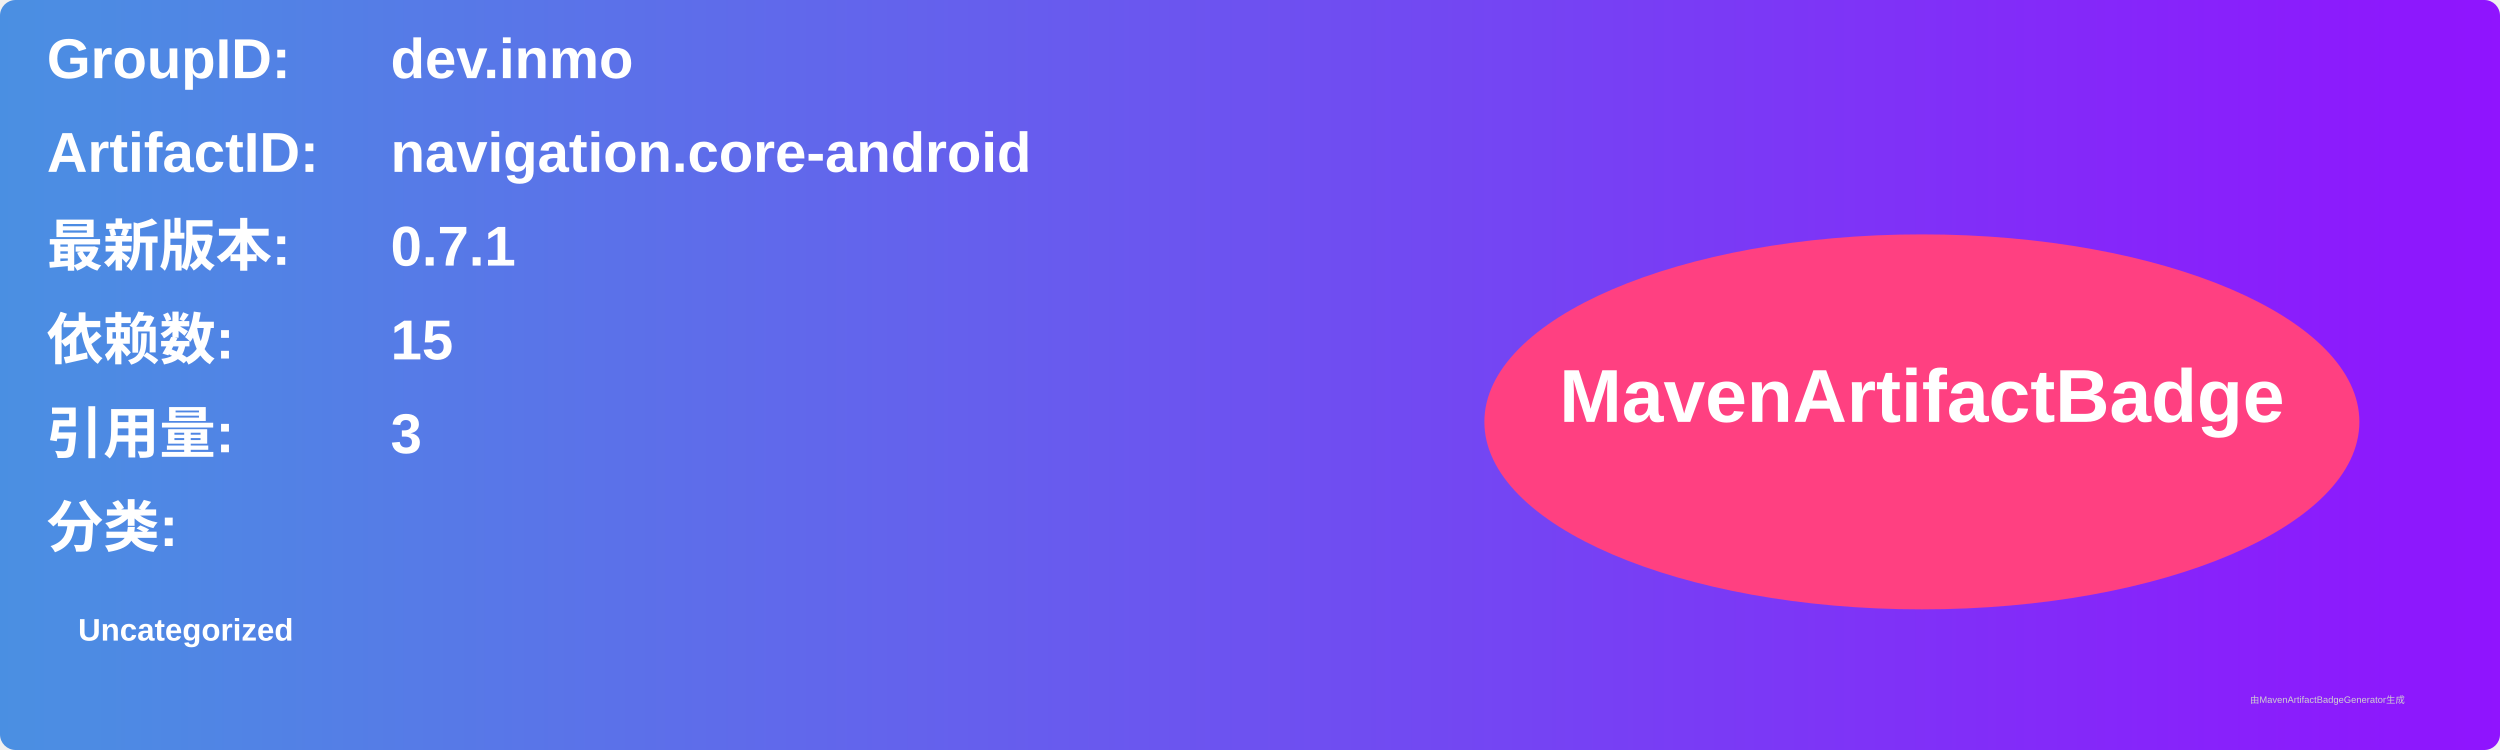
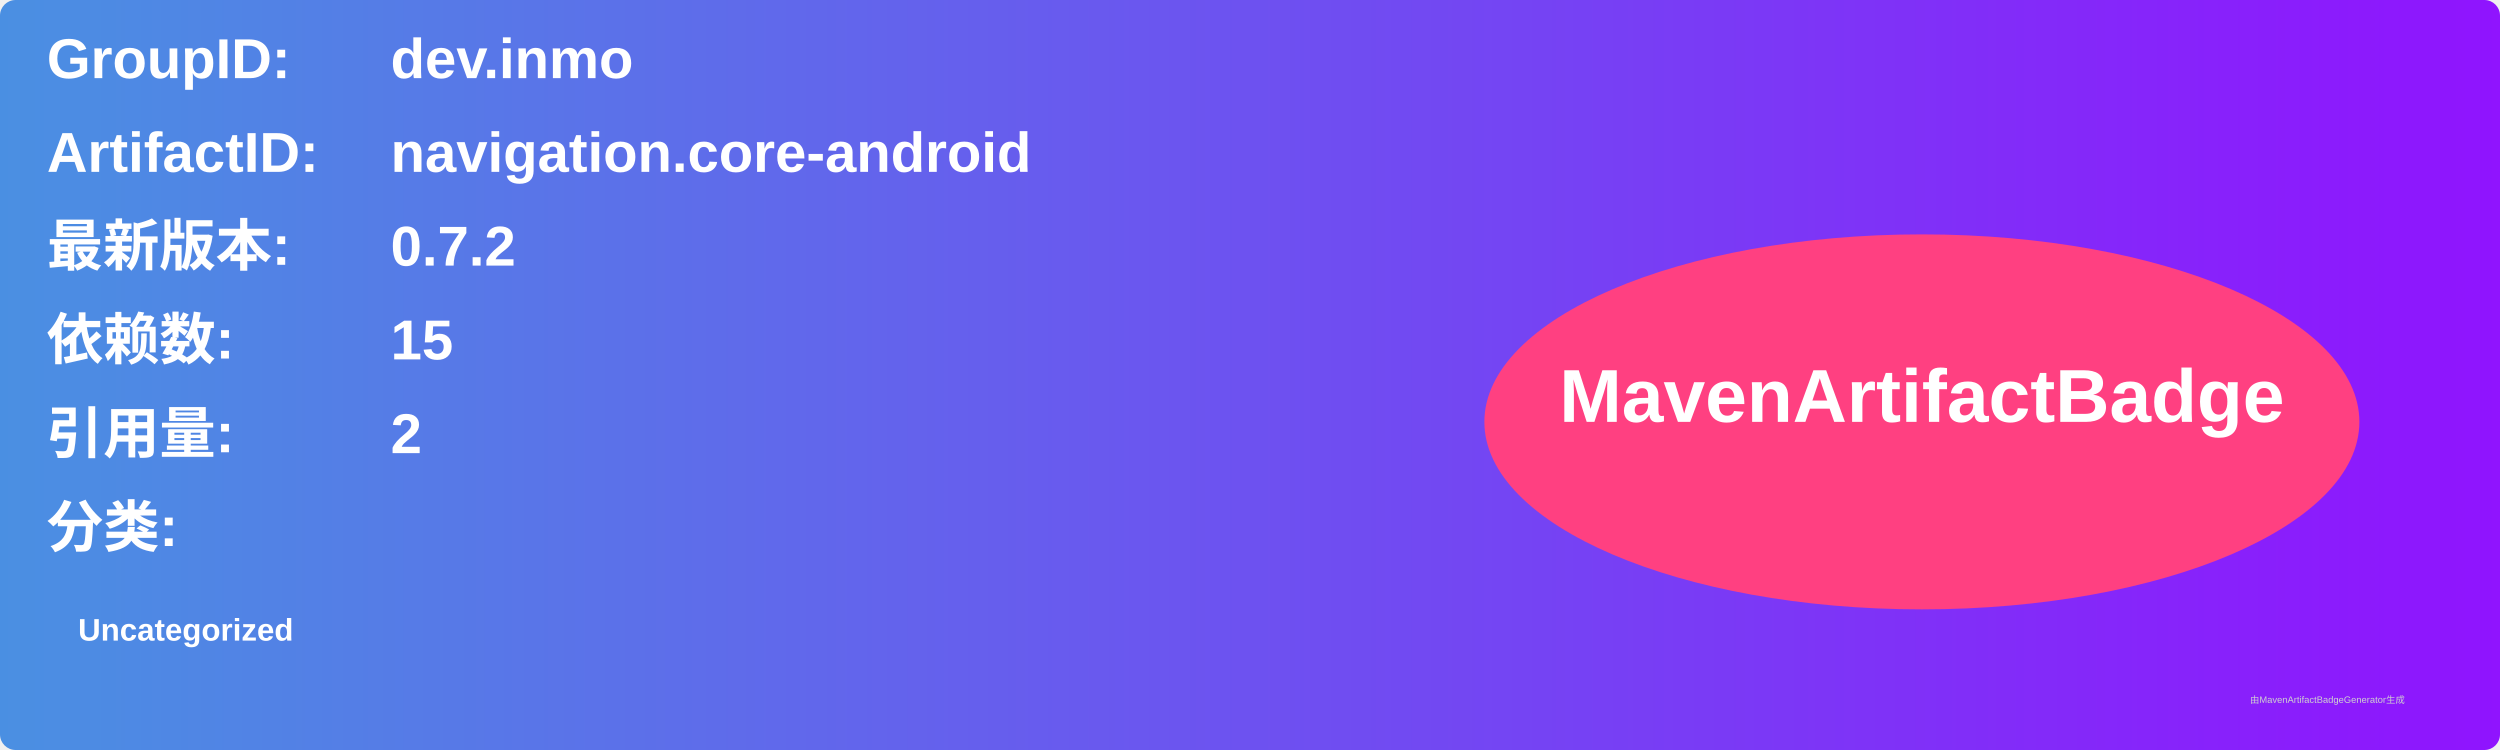
<svg xmlns="http://www.w3.org/2000/svg" width="800" height="240" viewBox="0 0 800 240">
  <linearGradient id="grad" x1="0%" y1="0%" x2="100%" y2="0%">
    <stop offset="0%" stop-color="#4a90e2" />
    <stop offset="100%" stop-color="#9013fe" />
  </linearGradient>
  <rect width="100%" height="100%" rx="5" ry="5" fill="url(#grad)" />
  <g transform="translate(15, 15)">
    <text x="0" y="10" font-family="Arial" font-size="18" fill="white" font-weight="bold" width="260">GroupID:</text>
    <text x="110" y="10" font-family="Arial" font-size="18" fill="white" font-weight="bold" width="460">dev.inmo</text>
    <text x="0" y="40" font-family="Arial" font-size="18" fill="white" font-weight="bold" width="260">ArtifactID:</text>
    <text x="110" y="40" font-family="Arial" font-size="18" fill="white" font-weight="bold" width="460">navigation.core-android</text>
    <text x="0" y="70" font-family="Arial" font-size="18" fill="white" font-weight="bold">最新版本:</text>
    <text x="110" y="70" font-family="Arial" font-size="18" fill="white" font-weight="bold">
-       <tspan font-weight="bold">0.7.1</tspan>
+       <tspan font-weight="bold">0.7.2</tspan>
    </text>
    <text x="0" y="100" font-family="Arial" font-size="18" fill="white" font-weight="bold">依赖数: </text>
    <text x="110" y="100" font-family="Arial" font-size="18" fill="white">
      <tspan font-weight="bold">15</tspan>
    </text>
    <text x="0" y="130" font-family="Arial" font-size="18" fill="white" font-weight="bold">引用量: </text>
    <text x="110" y="130" font-family="Arial" font-size="18" fill="white">
-       <tspan font-weight="bold">3</tspan>
+       <tspan font-weight="bold">2</tspan>
    </text>
    <text x="0" y="160" font-family="Arial" font-size="18" fill="white" font-weight="bold">分类:</text>
    <text x="10" y="190" font-family="Arial" font-size="10" fill="white">
      <tspan font-weight="bold">Uncategorized</tspan>
    </text>
    <ellipse cx="600" cy="120" rx="140" ry="60" fill="#ff4081" />
    <text x="600" y="120" text-anchor="middle" font-family="Arial" font-size="24" fill="white" font-weight="bold">MavenArtifactBadge</text>
  </g>
  <text x="720" y="225" font-family="Arial" font-size="3" fill="#d0d0d0">由MavenArtifactBadgeGenerator生成</text>
</svg>
